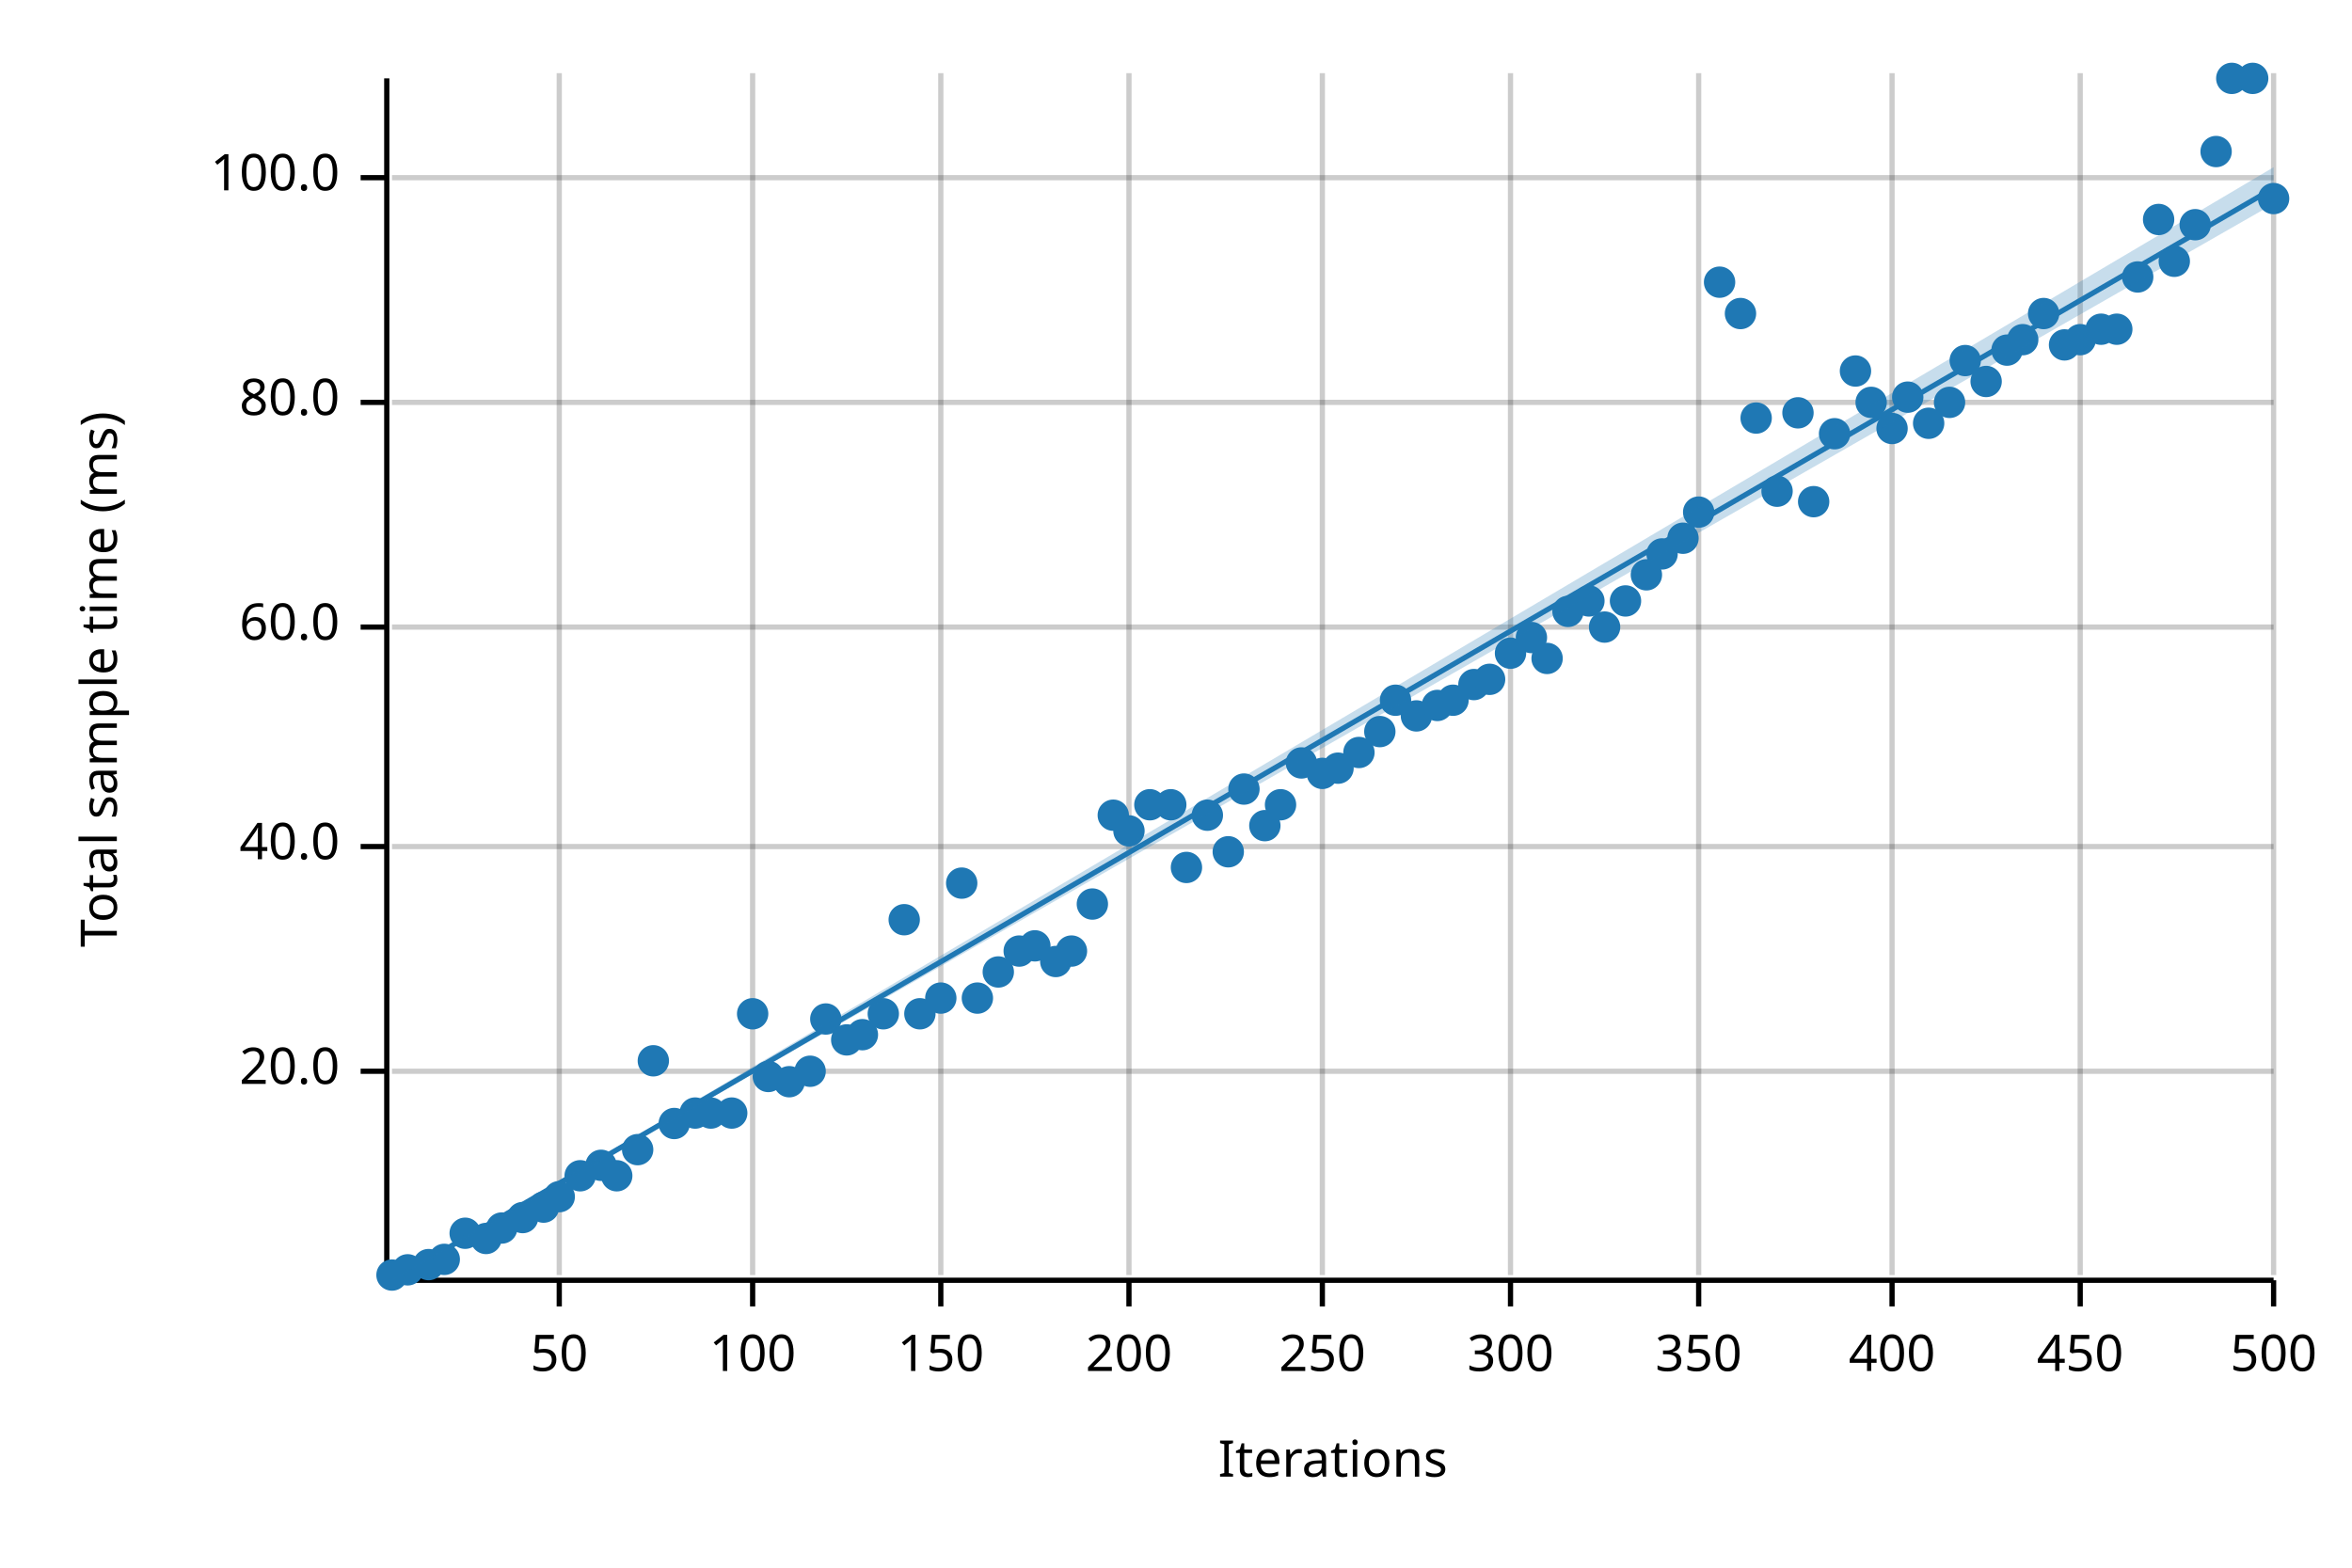
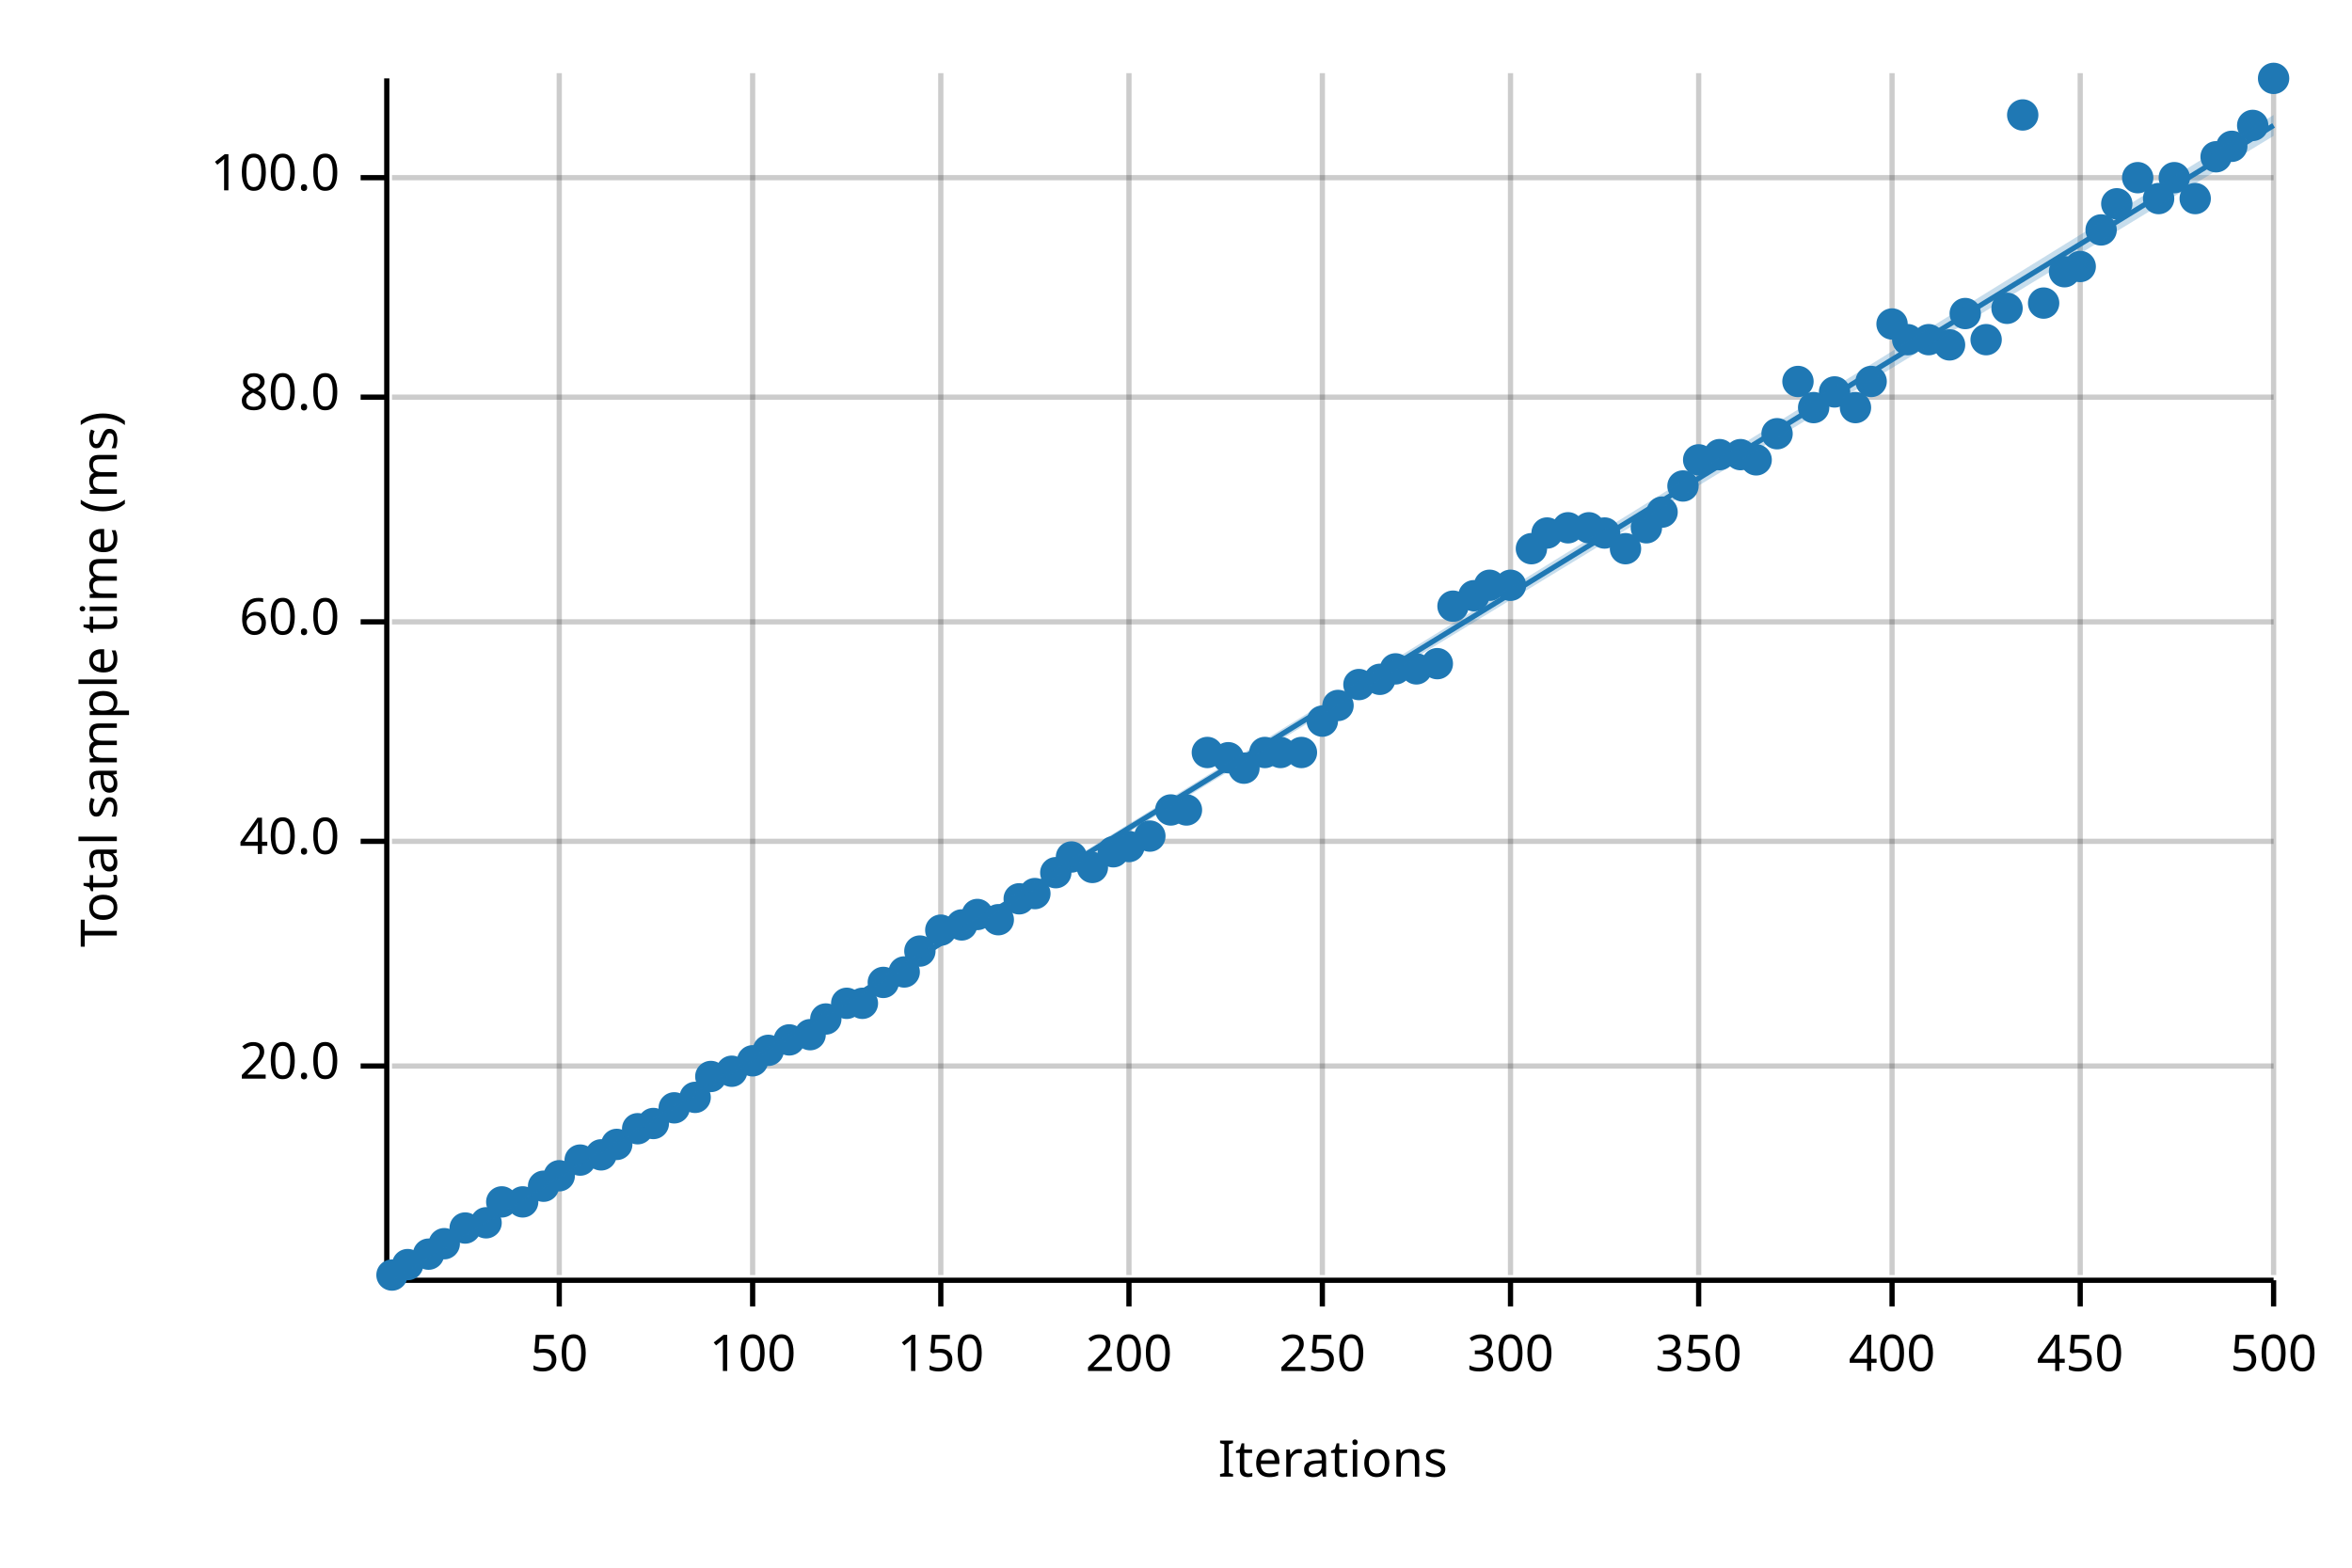
<svg xmlns="http://www.w3.org/2000/svg" width="450" height="300" viewBox="0 0 450 300">
  <text x="15" y="130" dy="0.76em" text-anchor="middle" font-family="sans-serif" font-size="9.677" opacity="1" fill="#000000" transform="rotate(270, 15, 130)">
Total sample time (ms)
</text>
  <text x="255" y="285" dy="-0.5ex" text-anchor="middle" font-family="sans-serif" font-size="9.677" opacity="1" fill="#000000">
Iterations
</text>
  <line opacity="0.2" stroke="#000000" stroke-width="1" x1="107" y1="244" x2="107" y2="14" />
  <line opacity="0.2" stroke="#000000" stroke-width="1" x1="144" y1="244" x2="144" y2="14" />
  <line opacity="0.2" stroke="#000000" stroke-width="1" x1="180" y1="244" x2="180" y2="14" />
  <line opacity="0.2" stroke="#000000" stroke-width="1" x1="216" y1="244" x2="216" y2="14" />
  <line opacity="0.2" stroke="#000000" stroke-width="1" x1="253" y1="244" x2="253" y2="14" />
  <line opacity="0.2" stroke="#000000" stroke-width="1" x1="289" y1="244" x2="289" y2="14" />
  <line opacity="0.2" stroke="#000000" stroke-width="1" x1="325" y1="244" x2="325" y2="14" />
  <line opacity="0.2" stroke="#000000" stroke-width="1" x1="362" y1="244" x2="362" y2="14" />
  <line opacity="0.2" stroke="#000000" stroke-width="1" x1="398" y1="244" x2="398" y2="14" />
  <line opacity="0.2" stroke="#000000" stroke-width="1" x1="435" y1="244" x2="435" y2="14" />
-   <line opacity="0.2" stroke="#000000" stroke-width="1" x1="75" y1="205" x2="435" y2="205" />
-   <line opacity="0.2" stroke="#000000" stroke-width="1" x1="75" y1="162" x2="435" y2="162" />
-   <line opacity="0.2" stroke="#000000" stroke-width="1" x1="75" y1="120" x2="435" y2="120" />
-   <line opacity="0.2" stroke="#000000" stroke-width="1" x1="75" y1="77" x2="435" y2="77" />
+   <line opacity="0.2" stroke="#000000" stroke-width="1" x1="75" y1="204" x2="435" y2="204" />
+   <line opacity="0.2" stroke="#000000" stroke-width="1" x1="75" y1="161" x2="435" y2="161" />
+   <line opacity="0.2" stroke="#000000" stroke-width="1" x1="75" y1="119" x2="435" y2="119" />
+   <line opacity="0.2" stroke="#000000" stroke-width="1" x1="75" y1="76" x2="435" y2="76" />
  <line opacity="0.2" stroke="#000000" stroke-width="1" x1="75" y1="34" x2="435" y2="34" />
  <polyline fill="none" opacity="1" stroke="#000000" stroke-width="1" points="74,15 74,245 " />
-   <text x="65" y="205" dy="0.5ex" text-anchor="end" font-family="sans-serif" font-size="9.677" opacity="1" fill="#000000">
+   <text x="65" y="204" dy="0.5ex" text-anchor="end" font-family="sans-serif" font-size="9.677" opacity="1" fill="#000000">
20.0
</text>
-   <polyline fill="none" opacity="1" stroke="#000000" stroke-width="1" points="69,205 74,205 " />
-   <text x="65" y="162" dy="0.5ex" text-anchor="end" font-family="sans-serif" font-size="9.677" opacity="1" fill="#000000">
+   <polyline fill="none" opacity="1" stroke="#000000" stroke-width="1" points="69,204 74,204 " />
+   <text x="65" y="161" dy="0.5ex" text-anchor="end" font-family="sans-serif" font-size="9.677" opacity="1" fill="#000000">
40.0
</text>
-   <polyline fill="none" opacity="1" stroke="#000000" stroke-width="1" points="69,162 74,162 " />
-   <text x="65" y="120" dy="0.5ex" text-anchor="end" font-family="sans-serif" font-size="9.677" opacity="1" fill="#000000">
+   <polyline fill="none" opacity="1" stroke="#000000" stroke-width="1" points="69,161 74,161 " />
+   <text x="65" y="119" dy="0.5ex" text-anchor="end" font-family="sans-serif" font-size="9.677" opacity="1" fill="#000000">
60.0
</text>
-   <polyline fill="none" opacity="1" stroke="#000000" stroke-width="1" points="69,120 74,120 " />
-   <text x="65" y="77" dy="0.5ex" text-anchor="end" font-family="sans-serif" font-size="9.677" opacity="1" fill="#000000">
+   <polyline fill="none" opacity="1" stroke="#000000" stroke-width="1" points="69,119 74,119 " />
+   <text x="65" y="76" dy="0.5ex" text-anchor="end" font-family="sans-serif" font-size="9.677" opacity="1" fill="#000000">
80.0
</text>
-   <polyline fill="none" opacity="1" stroke="#000000" stroke-width="1" points="69,77 74,77 " />
+   <polyline fill="none" opacity="1" stroke="#000000" stroke-width="1" points="69,76 74,76 " />
  <text x="65" y="34" dy="0.5ex" text-anchor="end" font-family="sans-serif" font-size="9.677" opacity="1" fill="#000000">
100.0
</text>
  <polyline fill="none" opacity="1" stroke="#000000" stroke-width="1" points="69,34 74,34 " />
  <polyline fill="none" opacity="1" stroke="#000000" stroke-width="1" points="75,245 435,245 " />
  <text x="107" y="255" dy="0.76em" text-anchor="middle" font-family="sans-serif" font-size="9.677" opacity="1" fill="#000000">
50
</text>
  <polyline fill="none" opacity="1" stroke="#000000" stroke-width="1" points="107,245 107,250 " />
  <text x="144" y="255" dy="0.76em" text-anchor="middle" font-family="sans-serif" font-size="9.677" opacity="1" fill="#000000">
100
</text>
  <polyline fill="none" opacity="1" stroke="#000000" stroke-width="1" points="144,245 144,250 " />
  <text x="180" y="255" dy="0.76em" text-anchor="middle" font-family="sans-serif" font-size="9.677" opacity="1" fill="#000000">
150
</text>
  <polyline fill="none" opacity="1" stroke="#000000" stroke-width="1" points="180,245 180,250 " />
  <text x="216" y="255" dy="0.76em" text-anchor="middle" font-family="sans-serif" font-size="9.677" opacity="1" fill="#000000">
200
</text>
  <polyline fill="none" opacity="1" stroke="#000000" stroke-width="1" points="216,245 216,250 " />
  <text x="253" y="255" dy="0.76em" text-anchor="middle" font-family="sans-serif" font-size="9.677" opacity="1" fill="#000000">
250
</text>
  <polyline fill="none" opacity="1" stroke="#000000" stroke-width="1" points="253,245 253,250 " />
  <text x="289" y="255" dy="0.76em" text-anchor="middle" font-family="sans-serif" font-size="9.677" opacity="1" fill="#000000">
300
</text>
  <polyline fill="none" opacity="1" stroke="#000000" stroke-width="1" points="289,245 289,250 " />
  <text x="325" y="255" dy="0.76em" text-anchor="middle" font-family="sans-serif" font-size="9.677" opacity="1" fill="#000000">
350
</text>
  <polyline fill="none" opacity="1" stroke="#000000" stroke-width="1" points="325,245 325,250 " />
  <text x="362" y="255" dy="0.76em" text-anchor="middle" font-family="sans-serif" font-size="9.677" opacity="1" fill="#000000">
400
</text>
  <polyline fill="none" opacity="1" stroke="#000000" stroke-width="1" points="362,245 362,250 " />
  <text x="398" y="255" dy="0.76em" text-anchor="middle" font-family="sans-serif" font-size="9.677" opacity="1" fill="#000000">
450
</text>
  <polyline fill="none" opacity="1" stroke="#000000" stroke-width="1" points="398,245 398,250 " />
  <text x="435" y="255" dy="0.76em" text-anchor="middle" font-family="sans-serif" font-size="9.677" opacity="1" fill="#000000">
500
</text>
  <polyline fill="none" opacity="1" stroke="#000000" stroke-width="1" points="435,245 435,250 " />
  <circle cx="75" cy="244" r="3" opacity="1" fill="#1F78B4" stroke="none" stroke-width="1" />
-   <circle cx="78" cy="243" r="3" opacity="1" fill="#1F78B4" stroke="none" stroke-width="1" />
-   <circle cx="82" cy="242" r="3" opacity="1" fill="#1F78B4" stroke="none" stroke-width="1" />
-   <circle cx="85" cy="241" r="3" opacity="1" fill="#1F78B4" stroke="none" stroke-width="1" />
-   <circle cx="89" cy="236" r="3" opacity="1" fill="#1F78B4" stroke="none" stroke-width="1" />
-   <circle cx="93" cy="237" r="3" opacity="1" fill="#1F78B4" stroke="none" stroke-width="1" />
-   <circle cx="96" cy="235" r="3" opacity="1" fill="#1F78B4" stroke="none" stroke-width="1" />
-   <circle cx="100" cy="233" r="3" opacity="1" fill="#1F78B4" stroke="none" stroke-width="1" />
-   <circle cx="104" cy="231" r="3" opacity="1" fill="#1F78B4" stroke="none" stroke-width="1" />
-   <circle cx="107" cy="229" r="3" opacity="1" fill="#1F78B4" stroke="none" stroke-width="1" />
-   <circle cx="111" cy="225" r="3" opacity="1" fill="#1F78B4" stroke="none" stroke-width="1" />
-   <circle cx="115" cy="223" r="3" opacity="1" fill="#1F78B4" stroke="none" stroke-width="1" />
-   <circle cx="118" cy="225" r="3" opacity="1" fill="#1F78B4" stroke="none" stroke-width="1" />
-   <circle cx="122" cy="220" r="3" opacity="1" fill="#1F78B4" stroke="none" stroke-width="1" />
-   <circle cx="125" cy="203" r="3" opacity="1" fill="#1F78B4" stroke="none" stroke-width="1" />
-   <circle cx="129" cy="215" r="3" opacity="1" fill="#1F78B4" stroke="none" stroke-width="1" />
-   <circle cx="133" cy="213" r="3" opacity="1" fill="#1F78B4" stroke="none" stroke-width="1" />
-   <circle cx="136" cy="213" r="3" opacity="1" fill="#1F78B4" stroke="none" stroke-width="1" />
-   <circle cx="140" cy="213" r="3" opacity="1" fill="#1F78B4" stroke="none" stroke-width="1" />
-   <circle cx="144" cy="194" r="3" opacity="1" fill="#1F78B4" stroke="none" stroke-width="1" />
-   <circle cx="147" cy="206" r="3" opacity="1" fill="#1F78B4" stroke="none" stroke-width="1" />
-   <circle cx="151" cy="207" r="3" opacity="1" fill="#1F78B4" stroke="none" stroke-width="1" />
-   <circle cx="155" cy="205" r="3" opacity="1" fill="#1F78B4" stroke="none" stroke-width="1" />
+   <circle cx="78" cy="242" r="3" opacity="1" fill="#1F78B4" stroke="none" stroke-width="1" />
+   <circle cx="82" cy="240" r="3" opacity="1" fill="#1F78B4" stroke="none" stroke-width="1" />
+   <circle cx="85" cy="238" r="3" opacity="1" fill="#1F78B4" stroke="none" stroke-width="1" />
+   <circle cx="89" cy="235" r="3" opacity="1" fill="#1F78B4" stroke="none" stroke-width="1" />
+   <circle cx="93" cy="234" r="3" opacity="1" fill="#1F78B4" stroke="none" stroke-width="1" />
+   <circle cx="96" cy="230" r="3" opacity="1" fill="#1F78B4" stroke="none" stroke-width="1" />
+   <circle cx="100" cy="230" r="3" opacity="1" fill="#1F78B4" stroke="none" stroke-width="1" />
+   <circle cx="104" cy="227" r="3" opacity="1" fill="#1F78B4" stroke="none" stroke-width="1" />
+   <circle cx="107" cy="225" r="3" opacity="1" fill="#1F78B4" stroke="none" stroke-width="1" />
+   <circle cx="111" cy="222" r="3" opacity="1" fill="#1F78B4" stroke="none" stroke-width="1" />
+   <circle cx="115" cy="221" r="3" opacity="1" fill="#1F78B4" stroke="none" stroke-width="1" />
+   <circle cx="118" cy="219" r="3" opacity="1" fill="#1F78B4" stroke="none" stroke-width="1" />
+   <circle cx="122" cy="216" r="3" opacity="1" fill="#1F78B4" stroke="none" stroke-width="1" />
+   <circle cx="125" cy="215" r="3" opacity="1" fill="#1F78B4" stroke="none" stroke-width="1" />
+   <circle cx="129" cy="212" r="3" opacity="1" fill="#1F78B4" stroke="none" stroke-width="1" />
+   <circle cx="133" cy="210" r="3" opacity="1" fill="#1F78B4" stroke="none" stroke-width="1" />
+   <circle cx="136" cy="206" r="3" opacity="1" fill="#1F78B4" stroke="none" stroke-width="1" />
+   <circle cx="140" cy="205" r="3" opacity="1" fill="#1F78B4" stroke="none" stroke-width="1" />
+   <circle cx="144" cy="203" r="3" opacity="1" fill="#1F78B4" stroke="none" stroke-width="1" />
+   <circle cx="147" cy="201" r="3" opacity="1" fill="#1F78B4" stroke="none" stroke-width="1" />
+   <circle cx="151" cy="199" r="3" opacity="1" fill="#1F78B4" stroke="none" stroke-width="1" />
+   <circle cx="155" cy="198" r="3" opacity="1" fill="#1F78B4" stroke="none" stroke-width="1" />
  <circle cx="158" cy="195" r="3" opacity="1" fill="#1F78B4" stroke="none" stroke-width="1" />
-   <circle cx="162" cy="199" r="3" opacity="1" fill="#1F78B4" stroke="none" stroke-width="1" />
-   <circle cx="165" cy="198" r="3" opacity="1" fill="#1F78B4" stroke="none" stroke-width="1" />
-   <circle cx="169" cy="194" r="3" opacity="1" fill="#1F78B4" stroke="none" stroke-width="1" />
-   <circle cx="173" cy="176" r="3" opacity="1" fill="#1F78B4" stroke="none" stroke-width="1" />
-   <circle cx="176" cy="194" r="3" opacity="1" fill="#1F78B4" stroke="none" stroke-width="1" />
-   <circle cx="180" cy="191" r="3" opacity="1" fill="#1F78B4" stroke="none" stroke-width="1" />
-   <circle cx="184" cy="169" r="3" opacity="1" fill="#1F78B4" stroke="none" stroke-width="1" />
-   <circle cx="187" cy="191" r="3" opacity="1" fill="#1F78B4" stroke="none" stroke-width="1" />
-   <circle cx="191" cy="186" r="3" opacity="1" fill="#1F78B4" stroke="none" stroke-width="1" />
-   <circle cx="195" cy="182" r="3" opacity="1" fill="#1F78B4" stroke="none" stroke-width="1" />
-   <circle cx="198" cy="181" r="3" opacity="1" fill="#1F78B4" stroke="none" stroke-width="1" />
-   <circle cx="202" cy="184" r="3" opacity="1" fill="#1F78B4" stroke="none" stroke-width="1" />
-   <circle cx="205" cy="182" r="3" opacity="1" fill="#1F78B4" stroke="none" stroke-width="1" />
-   <circle cx="209" cy="173" r="3" opacity="1" fill="#1F78B4" stroke="none" stroke-width="1" />
-   <circle cx="213" cy="156" r="3" opacity="1" fill="#1F78B4" stroke="none" stroke-width="1" />
-   <circle cx="216" cy="159" r="3" opacity="1" fill="#1F78B4" stroke="none" stroke-width="1" />
-   <circle cx="220" cy="154" r="3" opacity="1" fill="#1F78B4" stroke="none" stroke-width="1" />
-   <circle cx="224" cy="154" r="3" opacity="1" fill="#1F78B4" stroke="none" stroke-width="1" />
-   <circle cx="227" cy="166" r="3" opacity="1" fill="#1F78B4" stroke="none" stroke-width="1" />
-   <circle cx="231" cy="156" r="3" opacity="1" fill="#1F78B4" stroke="none" stroke-width="1" />
-   <circle cx="235" cy="163" r="3" opacity="1" fill="#1F78B4" stroke="none" stroke-width="1" />
-   <circle cx="238" cy="151" r="3" opacity="1" fill="#1F78B4" stroke="none" stroke-width="1" />
-   <circle cx="242" cy="158" r="3" opacity="1" fill="#1F78B4" stroke="none" stroke-width="1" />
-   <circle cx="245" cy="154" r="3" opacity="1" fill="#1F78B4" stroke="none" stroke-width="1" />
-   <circle cx="249" cy="146" r="3" opacity="1" fill="#1F78B4" stroke="none" stroke-width="1" />
-   <circle cx="253" cy="148" r="3" opacity="1" fill="#1F78B4" stroke="none" stroke-width="1" />
-   <circle cx="256" cy="147" r="3" opacity="1" fill="#1F78B4" stroke="none" stroke-width="1" />
-   <circle cx="260" cy="144" r="3" opacity="1" fill="#1F78B4" stroke="none" stroke-width="1" />
-   <circle cx="264" cy="140" r="3" opacity="1" fill="#1F78B4" stroke="none" stroke-width="1" />
-   <circle cx="267" cy="134" r="3" opacity="1" fill="#1F78B4" stroke="none" stroke-width="1" />
-   <circle cx="271" cy="137" r="3" opacity="1" fill="#1F78B4" stroke="none" stroke-width="1" />
-   <circle cx="275" cy="135" r="3" opacity="1" fill="#1F78B4" stroke="none" stroke-width="1" />
-   <circle cx="278" cy="134" r="3" opacity="1" fill="#1F78B4" stroke="none" stroke-width="1" />
-   <circle cx="282" cy="131" r="3" opacity="1" fill="#1F78B4" stroke="none" stroke-width="1" />
-   <circle cx="285" cy="130" r="3" opacity="1" fill="#1F78B4" stroke="none" stroke-width="1" />
-   <circle cx="289" cy="125" r="3" opacity="1" fill="#1F78B4" stroke="none" stroke-width="1" />
-   <circle cx="293" cy="122" r="3" opacity="1" fill="#1F78B4" stroke="none" stroke-width="1" />
-   <circle cx="296" cy="126" r="3" opacity="1" fill="#1F78B4" stroke="none" stroke-width="1" />
-   <circle cx="300" cy="117" r="3" opacity="1" fill="#1F78B4" stroke="none" stroke-width="1" />
-   <circle cx="304" cy="115" r="3" opacity="1" fill="#1F78B4" stroke="none" stroke-width="1" />
-   <circle cx="307" cy="120" r="3" opacity="1" fill="#1F78B4" stroke="none" stroke-width="1" />
-   <circle cx="311" cy="115" r="3" opacity="1" fill="#1F78B4" stroke="none" stroke-width="1" />
-   <circle cx="315" cy="110" r="3" opacity="1" fill="#1F78B4" stroke="none" stroke-width="1" />
-   <circle cx="318" cy="106" r="3" opacity="1" fill="#1F78B4" stroke="none" stroke-width="1" />
-   <circle cx="322" cy="103" r="3" opacity="1" fill="#1F78B4" stroke="none" stroke-width="1" />
-   <circle cx="325" cy="98" r="3" opacity="1" fill="#1F78B4" stroke="none" stroke-width="1" />
-   <circle cx="329" cy="54" r="3" opacity="1" fill="#1F78B4" stroke="none" stroke-width="1" />
-   <circle cx="333" cy="60" r="3" opacity="1" fill="#1F78B4" stroke="none" stroke-width="1" />
-   <circle cx="336" cy="80" r="3" opacity="1" fill="#1F78B4" stroke="none" stroke-width="1" />
-   <circle cx="340" cy="94" r="3" opacity="1" fill="#1F78B4" stroke="none" stroke-width="1" />
-   <circle cx="344" cy="79" r="3" opacity="1" fill="#1F78B4" stroke="none" stroke-width="1" />
-   <circle cx="347" cy="96" r="3" opacity="1" fill="#1F78B4" stroke="none" stroke-width="1" />
-   <circle cx="351" cy="83" r="3" opacity="1" fill="#1F78B4" stroke="none" stroke-width="1" />
-   <circle cx="355" cy="71" r="3" opacity="1" fill="#1F78B4" stroke="none" stroke-width="1" />
-   <circle cx="358" cy="77" r="3" opacity="1" fill="#1F78B4" stroke="none" stroke-width="1" />
-   <circle cx="362" cy="82" r="3" opacity="1" fill="#1F78B4" stroke="none" stroke-width="1" />
-   <circle cx="365" cy="76" r="3" opacity="1" fill="#1F78B4" stroke="none" stroke-width="1" />
-   <circle cx="369" cy="81" r="3" opacity="1" fill="#1F78B4" stroke="none" stroke-width="1" />
-   <circle cx="373" cy="77" r="3" opacity="1" fill="#1F78B4" stroke="none" stroke-width="1" />
-   <circle cx="376" cy="69" r="3" opacity="1" fill="#1F78B4" stroke="none" stroke-width="1" />
-   <circle cx="380" cy="73" r="3" opacity="1" fill="#1F78B4" stroke="none" stroke-width="1" />
-   <circle cx="384" cy="67" r="3" opacity="1" fill="#1F78B4" stroke="none" stroke-width="1" />
-   <circle cx="387" cy="65" r="3" opacity="1" fill="#1F78B4" stroke="none" stroke-width="1" />
-   <circle cx="391" cy="60" r="3" opacity="1" fill="#1F78B4" stroke="none" stroke-width="1" />
-   <circle cx="395" cy="66" r="3" opacity="1" fill="#1F78B4" stroke="none" stroke-width="1" />
-   <circle cx="398" cy="65" r="3" opacity="1" fill="#1F78B4" stroke="none" stroke-width="1" />
-   <circle cx="402" cy="63" r="3" opacity="1" fill="#1F78B4" stroke="none" stroke-width="1" />
-   <circle cx="405" cy="63" r="3" opacity="1" fill="#1F78B4" stroke="none" stroke-width="1" />
-   <circle cx="409" cy="53" r="3" opacity="1" fill="#1F78B4" stroke="none" stroke-width="1" />
-   <circle cx="413" cy="42" r="3" opacity="1" fill="#1F78B4" stroke="none" stroke-width="1" />
-   <circle cx="416" cy="50" r="3" opacity="1" fill="#1F78B4" stroke="none" stroke-width="1" />
-   <circle cx="420" cy="43" r="3" opacity="1" fill="#1F78B4" stroke="none" stroke-width="1" />
-   <circle cx="424" cy="29" r="3" opacity="1" fill="#1F78B4" stroke="none" stroke-width="1" />
-   <circle cx="427" cy="15" r="3" opacity="1" fill="#1F78B4" stroke="none" stroke-width="1" />
-   <circle cx="431" cy="15" r="3" opacity="1" fill="#1F78B4" stroke="none" stroke-width="1" />
-   <circle cx="435" cy="38" r="3" opacity="1" fill="#1F78B4" stroke="none" stroke-width="1" />
-   <polyline fill="none" opacity="1" stroke="#1F78B4" stroke-width="1" points="75,245 435,36 " />
-   <polygon opacity="0.25" fill="#1F78B4" points="75,245 435,39 435,32 " />
+   <circle cx="162" cy="192" r="3" opacity="1" fill="#1F78B4" stroke="none" stroke-width="1" />
+   <circle cx="165" cy="192" r="3" opacity="1" fill="#1F78B4" stroke="none" stroke-width="1" />
+   <circle cx="169" cy="188" r="3" opacity="1" fill="#1F78B4" stroke="none" stroke-width="1" />
+   <circle cx="173" cy="186" r="3" opacity="1" fill="#1F78B4" stroke="none" stroke-width="1" />
+   <circle cx="176" cy="182" r="3" opacity="1" fill="#1F78B4" stroke="none" stroke-width="1" />
+   <circle cx="180" cy="178" r="3" opacity="1" fill="#1F78B4" stroke="none" stroke-width="1" />
+   <circle cx="184" cy="177" r="3" opacity="1" fill="#1F78B4" stroke="none" stroke-width="1" />
+   <circle cx="187" cy="175" r="3" opacity="1" fill="#1F78B4" stroke="none" stroke-width="1" />
+   <circle cx="191" cy="176" r="3" opacity="1" fill="#1F78B4" stroke="none" stroke-width="1" />
+   <circle cx="195" cy="172" r="3" opacity="1" fill="#1F78B4" stroke="none" stroke-width="1" />
+   <circle cx="198" cy="171" r="3" opacity="1" fill="#1F78B4" stroke="none" stroke-width="1" />
+   <circle cx="202" cy="167" r="3" opacity="1" fill="#1F78B4" stroke="none" stroke-width="1" />
+   <circle cx="205" cy="164" r="3" opacity="1" fill="#1F78B4" stroke="none" stroke-width="1" />
+   <circle cx="209" cy="166" r="3" opacity="1" fill="#1F78B4" stroke="none" stroke-width="1" />
+   <circle cx="213" cy="163" r="3" opacity="1" fill="#1F78B4" stroke="none" stroke-width="1" />
+   <circle cx="216" cy="162" r="3" opacity="1" fill="#1F78B4" stroke="none" stroke-width="1" />
+   <circle cx="220" cy="160" r="3" opacity="1" fill="#1F78B4" stroke="none" stroke-width="1" />
+   <circle cx="224" cy="155" r="3" opacity="1" fill="#1F78B4" stroke="none" stroke-width="1" />
+   <circle cx="227" cy="155" r="3" opacity="1" fill="#1F78B4" stroke="none" stroke-width="1" />
+   <circle cx="231" cy="144" r="3" opacity="1" fill="#1F78B4" stroke="none" stroke-width="1" />
+   <circle cx="235" cy="145" r="3" opacity="1" fill="#1F78B4" stroke="none" stroke-width="1" />
+   <circle cx="238" cy="147" r="3" opacity="1" fill="#1F78B4" stroke="none" stroke-width="1" />
+   <circle cx="242" cy="144" r="3" opacity="1" fill="#1F78B4" stroke="none" stroke-width="1" />
+   <circle cx="245" cy="144" r="3" opacity="1" fill="#1F78B4" stroke="none" stroke-width="1" />
+   <circle cx="249" cy="144" r="3" opacity="1" fill="#1F78B4" stroke="none" stroke-width="1" />
+   <circle cx="253" cy="138" r="3" opacity="1" fill="#1F78B4" stroke="none" stroke-width="1" />
+   <circle cx="256" cy="135" r="3" opacity="1" fill="#1F78B4" stroke="none" stroke-width="1" />
+   <circle cx="260" cy="131" r="3" opacity="1" fill="#1F78B4" stroke="none" stroke-width="1" />
+   <circle cx="264" cy="130" r="3" opacity="1" fill="#1F78B4" stroke="none" stroke-width="1" />
+   <circle cx="267" cy="128" r="3" opacity="1" fill="#1F78B4" stroke="none" stroke-width="1" />
+   <circle cx="271" cy="128" r="3" opacity="1" fill="#1F78B4" stroke="none" stroke-width="1" />
+   <circle cx="275" cy="127" r="3" opacity="1" fill="#1F78B4" stroke="none" stroke-width="1" />
+   <circle cx="278" cy="116" r="3" opacity="1" fill="#1F78B4" stroke="none" stroke-width="1" />
+   <circle cx="282" cy="114" r="3" opacity="1" fill="#1F78B4" stroke="none" stroke-width="1" />
+   <circle cx="285" cy="112" r="3" opacity="1" fill="#1F78B4" stroke="none" stroke-width="1" />
+   <circle cx="289" cy="112" r="3" opacity="1" fill="#1F78B4" stroke="none" stroke-width="1" />
+   <circle cx="293" cy="105" r="3" opacity="1" fill="#1F78B4" stroke="none" stroke-width="1" />
+   <circle cx="296" cy="102" r="3" opacity="1" fill="#1F78B4" stroke="none" stroke-width="1" />
+   <circle cx="300" cy="101" r="3" opacity="1" fill="#1F78B4" stroke="none" stroke-width="1" />
+   <circle cx="304" cy="101" r="3" opacity="1" fill="#1F78B4" stroke="none" stroke-width="1" />
+   <circle cx="307" cy="102" r="3" opacity="1" fill="#1F78B4" stroke="none" stroke-width="1" />
+   <circle cx="311" cy="105" r="3" opacity="1" fill="#1F78B4" stroke="none" stroke-width="1" />
+   <circle cx="315" cy="101" r="3" opacity="1" fill="#1F78B4" stroke="none" stroke-width="1" />
+   <circle cx="318" cy="98" r="3" opacity="1" fill="#1F78B4" stroke="none" stroke-width="1" />
+   <circle cx="322" cy="93" r="3" opacity="1" fill="#1F78B4" stroke="none" stroke-width="1" />
+   <circle cx="325" cy="88" r="3" opacity="1" fill="#1F78B4" stroke="none" stroke-width="1" />
+   <circle cx="329" cy="87" r="3" opacity="1" fill="#1F78B4" stroke="none" stroke-width="1" />
+   <circle cx="333" cy="87" r="3" opacity="1" fill="#1F78B4" stroke="none" stroke-width="1" />
+   <circle cx="336" cy="88" r="3" opacity="1" fill="#1F78B4" stroke="none" stroke-width="1" />
+   <circle cx="340" cy="83" r="3" opacity="1" fill="#1F78B4" stroke="none" stroke-width="1" />
+   <circle cx="344" cy="73" r="3" opacity="1" fill="#1F78B4" stroke="none" stroke-width="1" />
+   <circle cx="347" cy="78" r="3" opacity="1" fill="#1F78B4" stroke="none" stroke-width="1" />
+   <circle cx="351" cy="75" r="3" opacity="1" fill="#1F78B4" stroke="none" stroke-width="1" />
+   <circle cx="355" cy="78" r="3" opacity="1" fill="#1F78B4" stroke="none" stroke-width="1" />
+   <circle cx="358" cy="73" r="3" opacity="1" fill="#1F78B4" stroke="none" stroke-width="1" />
+   <circle cx="362" cy="62" r="3" opacity="1" fill="#1F78B4" stroke="none" stroke-width="1" />
+   <circle cx="365" cy="65" r="3" opacity="1" fill="#1F78B4" stroke="none" stroke-width="1" />
+   <circle cx="369" cy="65" r="3" opacity="1" fill="#1F78B4" stroke="none" stroke-width="1" />
+   <circle cx="373" cy="66" r="3" opacity="1" fill="#1F78B4" stroke="none" stroke-width="1" />
+   <circle cx="376" cy="60" r="3" opacity="1" fill="#1F78B4" stroke="none" stroke-width="1" />
+   <circle cx="380" cy="65" r="3" opacity="1" fill="#1F78B4" stroke="none" stroke-width="1" />
+   <circle cx="384" cy="59" r="3" opacity="1" fill="#1F78B4" stroke="none" stroke-width="1" />
+   <circle cx="387" cy="22" r="3" opacity="1" fill="#1F78B4" stroke="none" stroke-width="1" />
+   <circle cx="391" cy="58" r="3" opacity="1" fill="#1F78B4" stroke="none" stroke-width="1" />
+   <circle cx="395" cy="52" r="3" opacity="1" fill="#1F78B4" stroke="none" stroke-width="1" />
+   <circle cx="398" cy="51" r="3" opacity="1" fill="#1F78B4" stroke="none" stroke-width="1" />
+   <circle cx="402" cy="44" r="3" opacity="1" fill="#1F78B4" stroke="none" stroke-width="1" />
+   <circle cx="405" cy="39" r="3" opacity="1" fill="#1F78B4" stroke="none" stroke-width="1" />
+   <circle cx="409" cy="34" r="3" opacity="1" fill="#1F78B4" stroke="none" stroke-width="1" />
+   <circle cx="413" cy="38" r="3" opacity="1" fill="#1F78B4" stroke="none" stroke-width="1" />
+   <circle cx="416" cy="34" r="3" opacity="1" fill="#1F78B4" stroke="none" stroke-width="1" />
+   <circle cx="420" cy="38" r="3" opacity="1" fill="#1F78B4" stroke="none" stroke-width="1" />
+   <circle cx="424" cy="30" r="3" opacity="1" fill="#1F78B4" stroke="none" stroke-width="1" />
+   <circle cx="427" cy="28" r="3" opacity="1" fill="#1F78B4" stroke="none" stroke-width="1" />
+   <circle cx="431" cy="24" r="3" opacity="1" fill="#1F78B4" stroke="none" stroke-width="1" />
+   <circle cx="435" cy="15" r="3" opacity="1" fill="#1F78B4" stroke="none" stroke-width="1" />
+   <polyline fill="none" opacity="1" stroke="#1F78B4" stroke-width="1" points="75,245 435,24 " />
+   <polygon opacity="0.25" fill="#1F78B4" points="75,245 435,26 435,22 " />
</svg>
